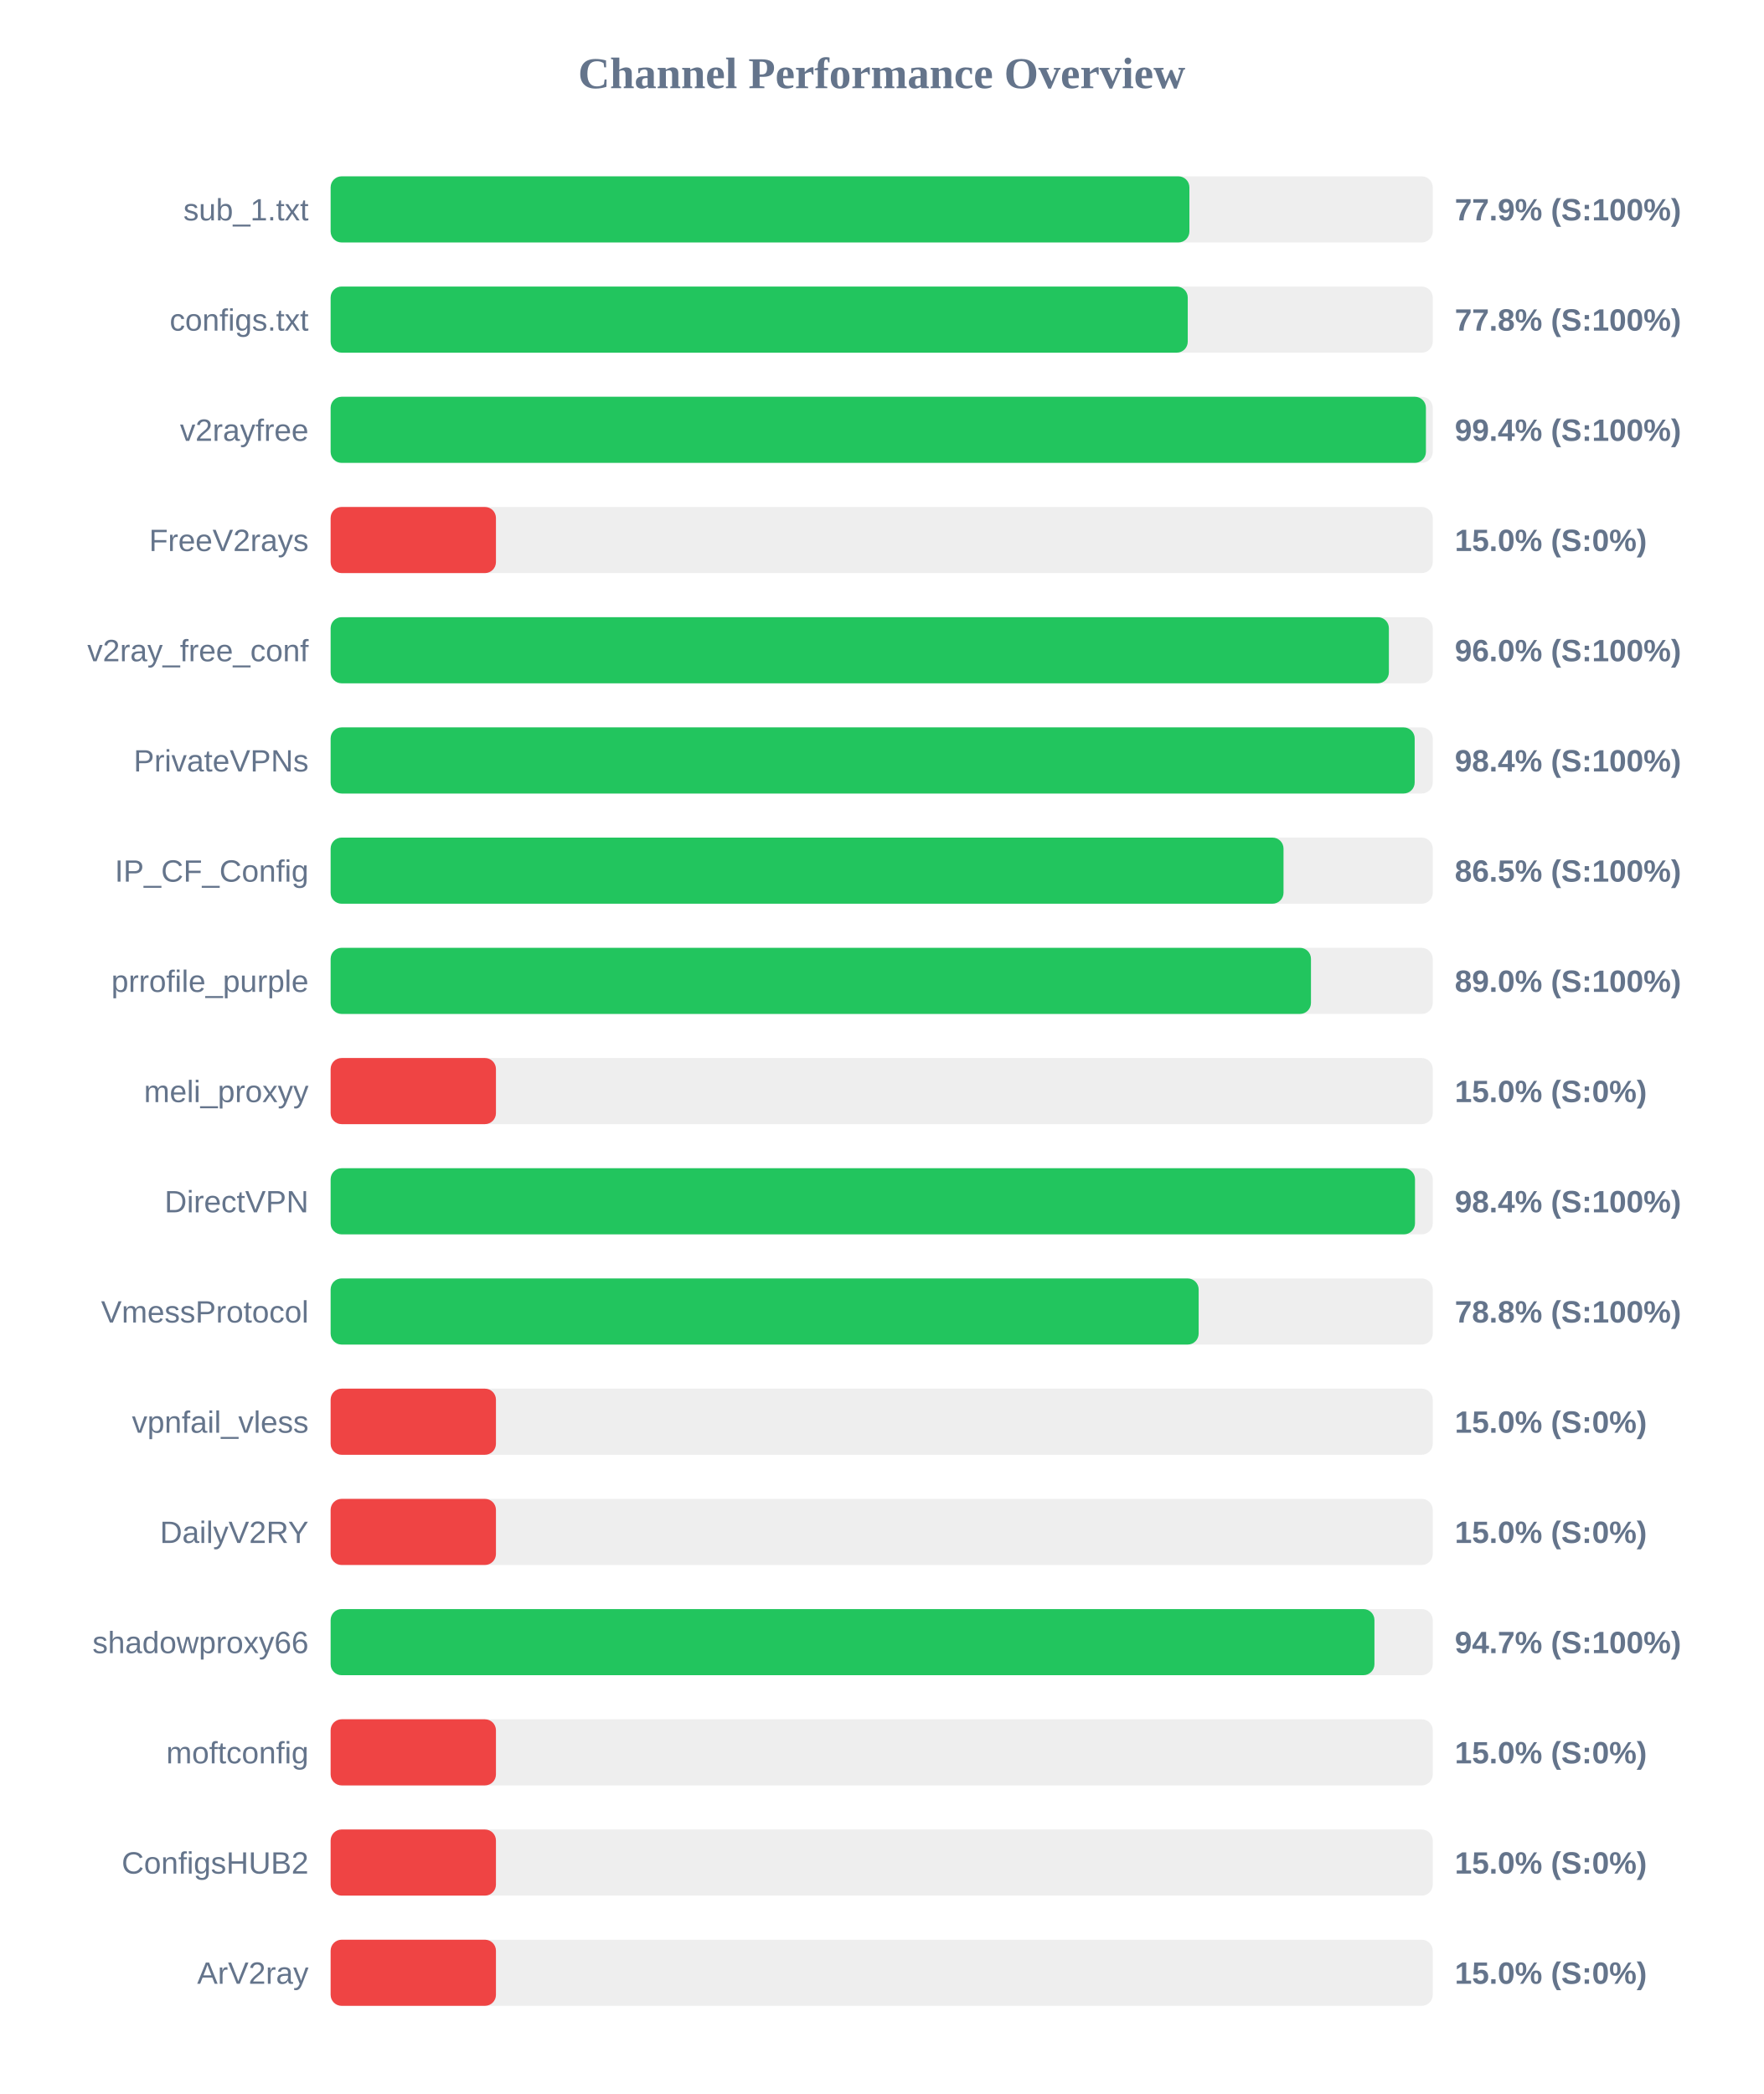
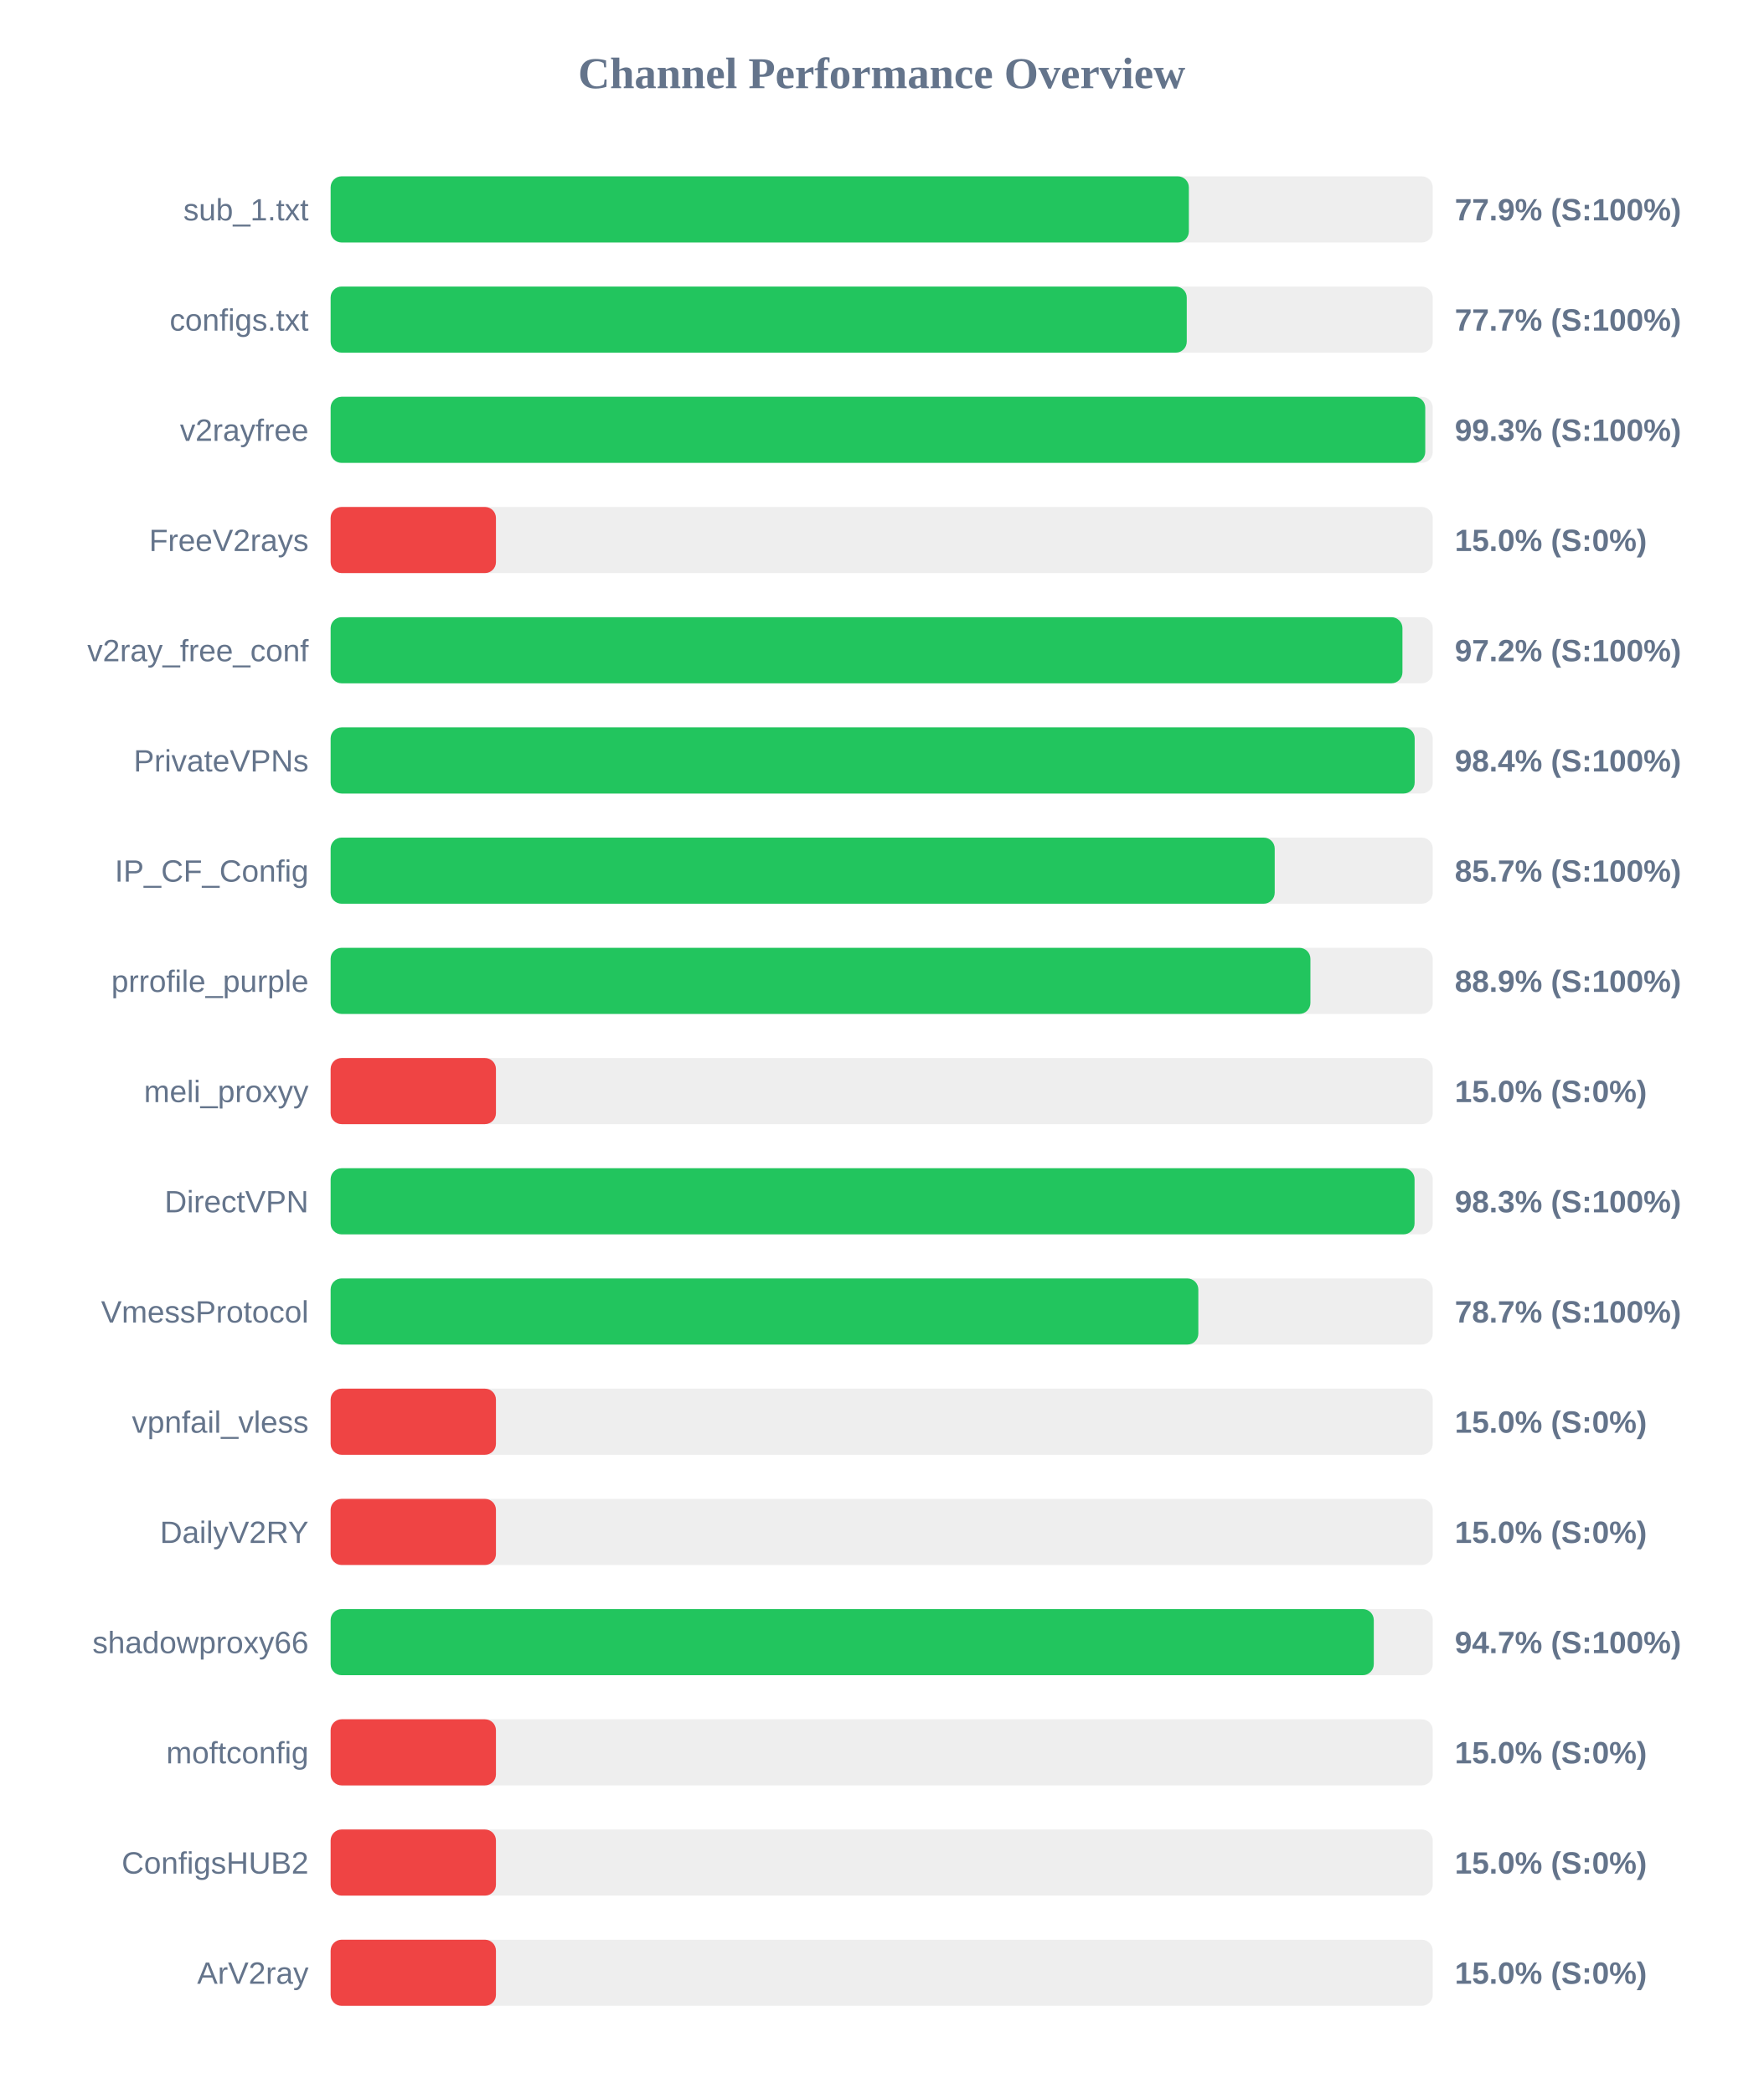
<svg xmlns="http://www.w3.org/2000/svg" width="800" height="950" version="1.1">
  <style>
        .row { font: 14px Arial; fill: #64748b; }
        .score { font: bold 14px Arial; fill: #64748b; }
    </style>
  <text x="400" y="40" text-anchor="middle" font-size="20px" font-weight="bold" fill="#64748b">Channel Performance Overview</text>
  <rect x="150" y="80" width="500" height="30" fill="#eee" rx="5" />
-   <rect x="150" y="80" width="389.6" height="30" fill="#22c55e" rx="5" />
+   <rect x="150" y="80" width="389.35" height="30" fill="#22c55e" rx="5" />
  <text x="140" y="100" text-anchor="end" class="row">sub_1.txt</text>
  <text x="660" y="100" text-anchor="start" class="score">77.9% (S:100%)</text>
  <rect x="150" y="130" width="500" height="30" fill="#eee" rx="5" />
-   <rect x="150" y="130" width="388.85" height="30" fill="#22c55e" rx="5" />
+   <rect x="150" y="130" width="388.4" height="30" fill="#22c55e" rx="5" />
  <text x="140" y="150" text-anchor="end" class="row">configs.txt</text>
-   <text x="660" y="150" text-anchor="start" class="score">77.8% (S:100%)</text>
+   <text x="660" y="150" text-anchor="start" class="score">77.7% (S:100%)</text>
  <rect x="150" y="180" width="500" height="30" fill="#eee" rx="5" />
-   <rect x="150" y="180" width="496.9" height="30" fill="#22c55e" rx="5" />
+   <rect x="150" y="180" width="496.6" height="30" fill="#22c55e" rx="5" />
  <text x="140" y="200" text-anchor="end" class="row">v2rayfree</text>
-   <text x="660" y="200" text-anchor="start" class="score">99.4% (S:100%)</text>
+   <text x="660" y="200" text-anchor="start" class="score">99.3% (S:100%)</text>
  <rect x="150" y="230" width="500" height="30" fill="#eee" rx="5" />
  <rect x="150" y="230" width="75.0" height="30" fill="#ef4444" rx="5" />
  <text x="140" y="250" text-anchor="end" class="row">FreeV2rays</text>
  <text x="660" y="250" text-anchor="start" class="score">15.0% (S:0%)</text>
  <rect x="150" y="280" width="500" height="30" fill="#eee" rx="5" />
-   <rect x="150" y="280" width="480.1" height="30" fill="#22c55e" rx="5" />
+   <rect x="150" y="280" width="486.25" height="30" fill="#22c55e" rx="5" />
  <text x="140" y="300" text-anchor="end" class="row">v2ray_free_conf</text>
-   <text x="660" y="300" text-anchor="start" class="score">96.0% (S:100%)</text>
+   <text x="660" y="300" text-anchor="start" class="score">97.2% (S:100%)</text>
  <rect x="150" y="330" width="500" height="30" fill="#eee" rx="5" />
  <rect x="150" y="330" width="491.8" height="30" fill="#22c55e" rx="5" />
  <text x="140" y="350" text-anchor="end" class="row">PrivateVPNs</text>
  <text x="660" y="350" text-anchor="start" class="score">98.4% (S:100%)</text>
  <rect x="150" y="380" width="500" height="30" fill="#eee" rx="5" />
-   <rect x="150" y="380" width="432.3" height="30" fill="#22c55e" rx="5" />
+   <rect x="150" y="380" width="428.3" height="30" fill="#22c55e" rx="5" />
  <text x="140" y="400" text-anchor="end" class="row">IP_CF_Config</text>
-   <text x="660" y="400" text-anchor="start" class="score">86.5% (S:100%)</text>
+   <text x="660" y="400" text-anchor="start" class="score">85.7% (S:100%)</text>
  <rect x="150" y="430" width="500" height="30" fill="#eee" rx="5" />
-   <rect x="150" y="430" width="444.75" height="30" fill="#22c55e" rx="5" />
+   <rect x="150" y="430" width="444.5" height="30" fill="#22c55e" rx="5" />
  <text x="140" y="450" text-anchor="end" class="row">prrofile_purple</text>
-   <text x="660" y="450" text-anchor="start" class="score">89.0% (S:100%)</text>
+   <text x="660" y="450" text-anchor="start" class="score">88.9% (S:100%)</text>
  <rect x="150" y="480" width="500" height="30" fill="#eee" rx="5" />
  <rect x="150" y="480" width="75.0" height="30" fill="#ef4444" rx="5" />
  <text x="140" y="500" text-anchor="end" class="row">meli_proxyy</text>
  <text x="660" y="500" text-anchor="start" class="score">15.0% (S:0%)</text>
  <rect x="150" y="530" width="500" height="30" fill="#eee" rx="5" />
-   <rect x="150" y="530" width="491.95" height="30" fill="#22c55e" rx="5" />
+   <rect x="150" y="530" width="491.75" height="30" fill="#22c55e" rx="5" />
  <text x="140" y="550" text-anchor="end" class="row">DirectVPN</text>
-   <text x="660" y="550" text-anchor="start" class="score">98.4% (S:100%)</text>
+   <text x="660" y="550" text-anchor="start" class="score">98.3% (S:100%)</text>
  <rect x="150" y="580" width="500" height="30" fill="#eee" rx="5" />
-   <rect x="150" y="580" width="393.8" height="30" fill="#22c55e" rx="5" />
+   <rect x="150" y="580" width="393.65" height="30" fill="#22c55e" rx="5" />
  <text x="140" y="600" text-anchor="end" class="row">VmessProtocol</text>
-   <text x="660" y="600" text-anchor="start" class="score">78.8% (S:100%)</text>
+   <text x="660" y="600" text-anchor="start" class="score">78.7% (S:100%)</text>
  <rect x="150" y="630" width="500" height="30" fill="#eee" rx="5" />
  <rect x="150" y="630" width="75.0" height="30" fill="#ef4444" rx="5" />
  <text x="140" y="650" text-anchor="end" class="row">vpnfail_vless</text>
  <text x="660" y="650" text-anchor="start" class="score">15.0% (S:0%)</text>
  <rect x="150" y="680" width="500" height="30" fill="#eee" rx="5" />
  <rect x="150" y="680" width="75.0" height="30" fill="#ef4444" rx="5" />
  <text x="140" y="700" text-anchor="end" class="row">DailyV2RY</text>
  <text x="660" y="700" text-anchor="start" class="score">15.0% (S:0%)</text>
  <rect x="150" y="730" width="500" height="30" fill="#eee" rx="5" />
-   <rect x="150" y="730" width="473.55" height="30" fill="#22c55e" rx="5" />
+   <rect x="150" y="730" width="473.25" height="30" fill="#22c55e" rx="5" />
  <text x="140" y="750" text-anchor="end" class="row">shadowproxy66</text>
  <text x="660" y="750" text-anchor="start" class="score">94.7% (S:100%)</text>
  <rect x="150" y="780" width="500" height="30" fill="#eee" rx="5" />
  <rect x="150" y="780" width="75.0" height="30" fill="#ef4444" rx="5" />
  <text x="140" y="800" text-anchor="end" class="row">moftconfig</text>
  <text x="660" y="800" text-anchor="start" class="score">15.0% (S:0%)</text>
  <rect x="150" y="830" width="500" height="30" fill="#eee" rx="5" />
  <rect x="150" y="830" width="75.0" height="30" fill="#ef4444" rx="5" />
  <text x="140" y="850" text-anchor="end" class="row">ConfigsHUB2</text>
  <text x="660" y="850" text-anchor="start" class="score">15.0% (S:0%)</text>
  <rect x="150" y="880" width="500" height="30" fill="#eee" rx="5" />
  <rect x="150" y="880" width="75.0" height="30" fill="#ef4444" rx="5" />
  <text x="140" y="900" text-anchor="end" class="row">ArV2ray</text>
  <text x="660" y="900" text-anchor="start" class="score">15.0% (S:0%)</text>
</svg>
